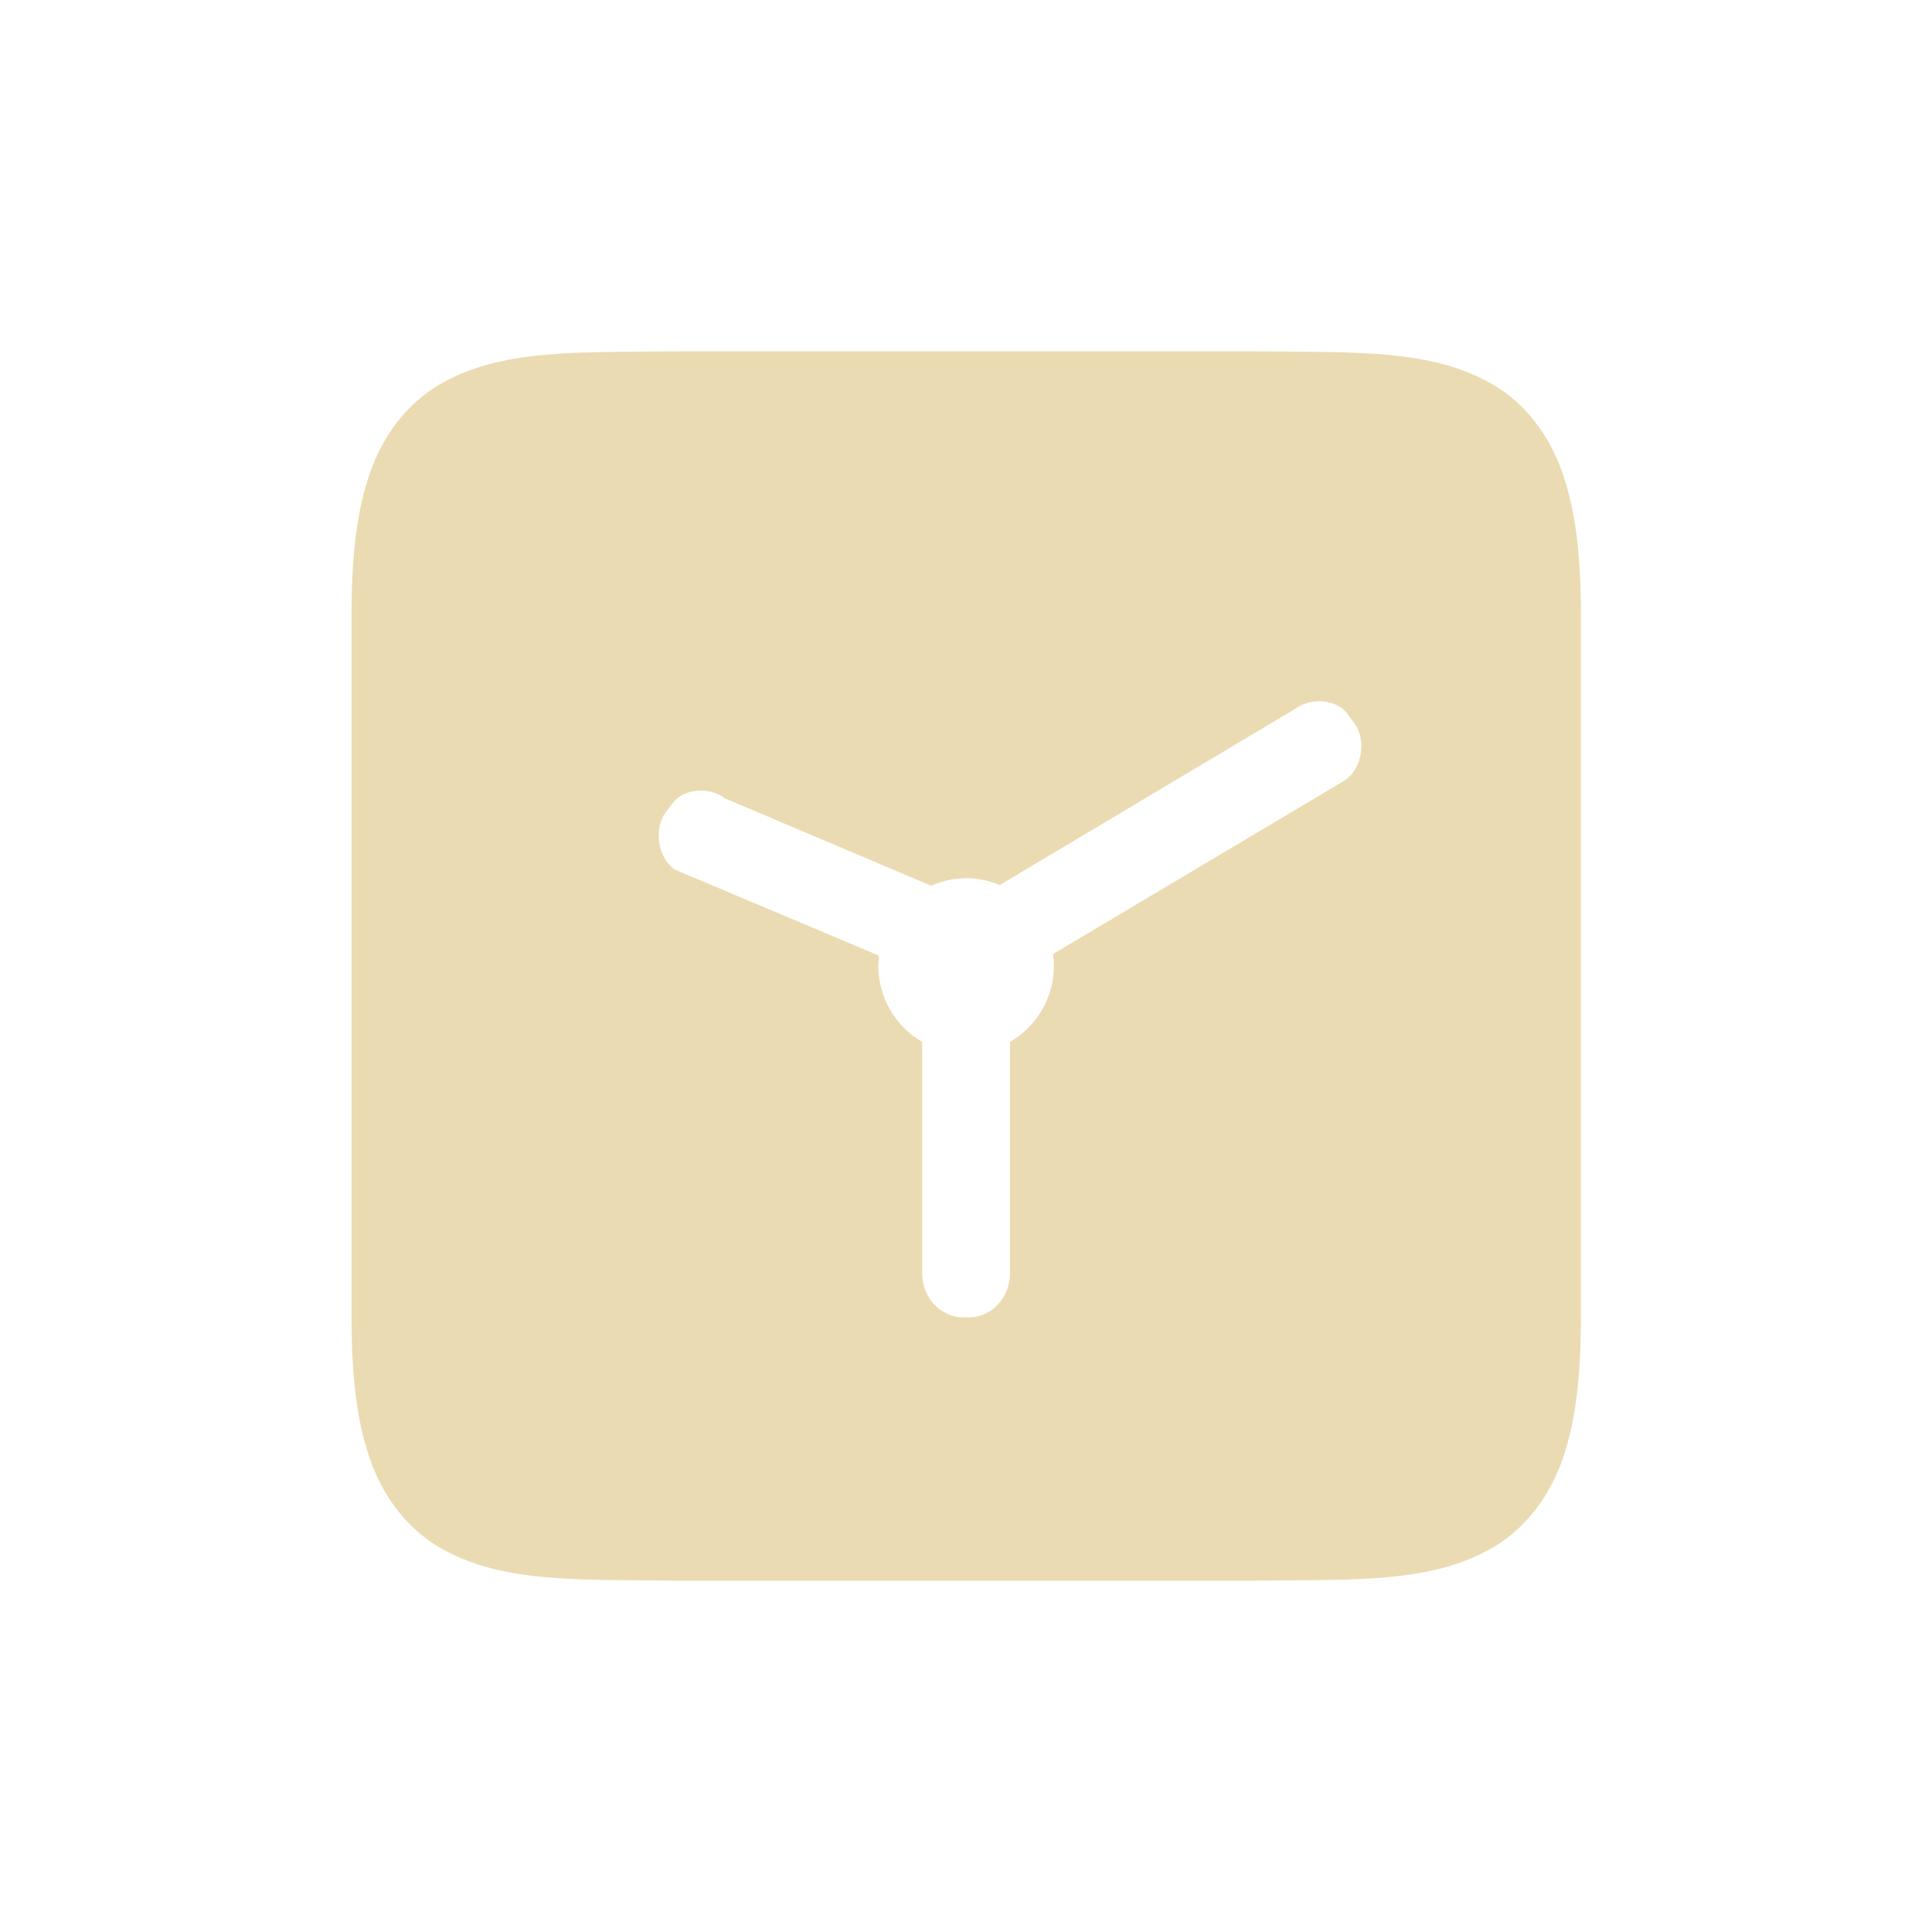
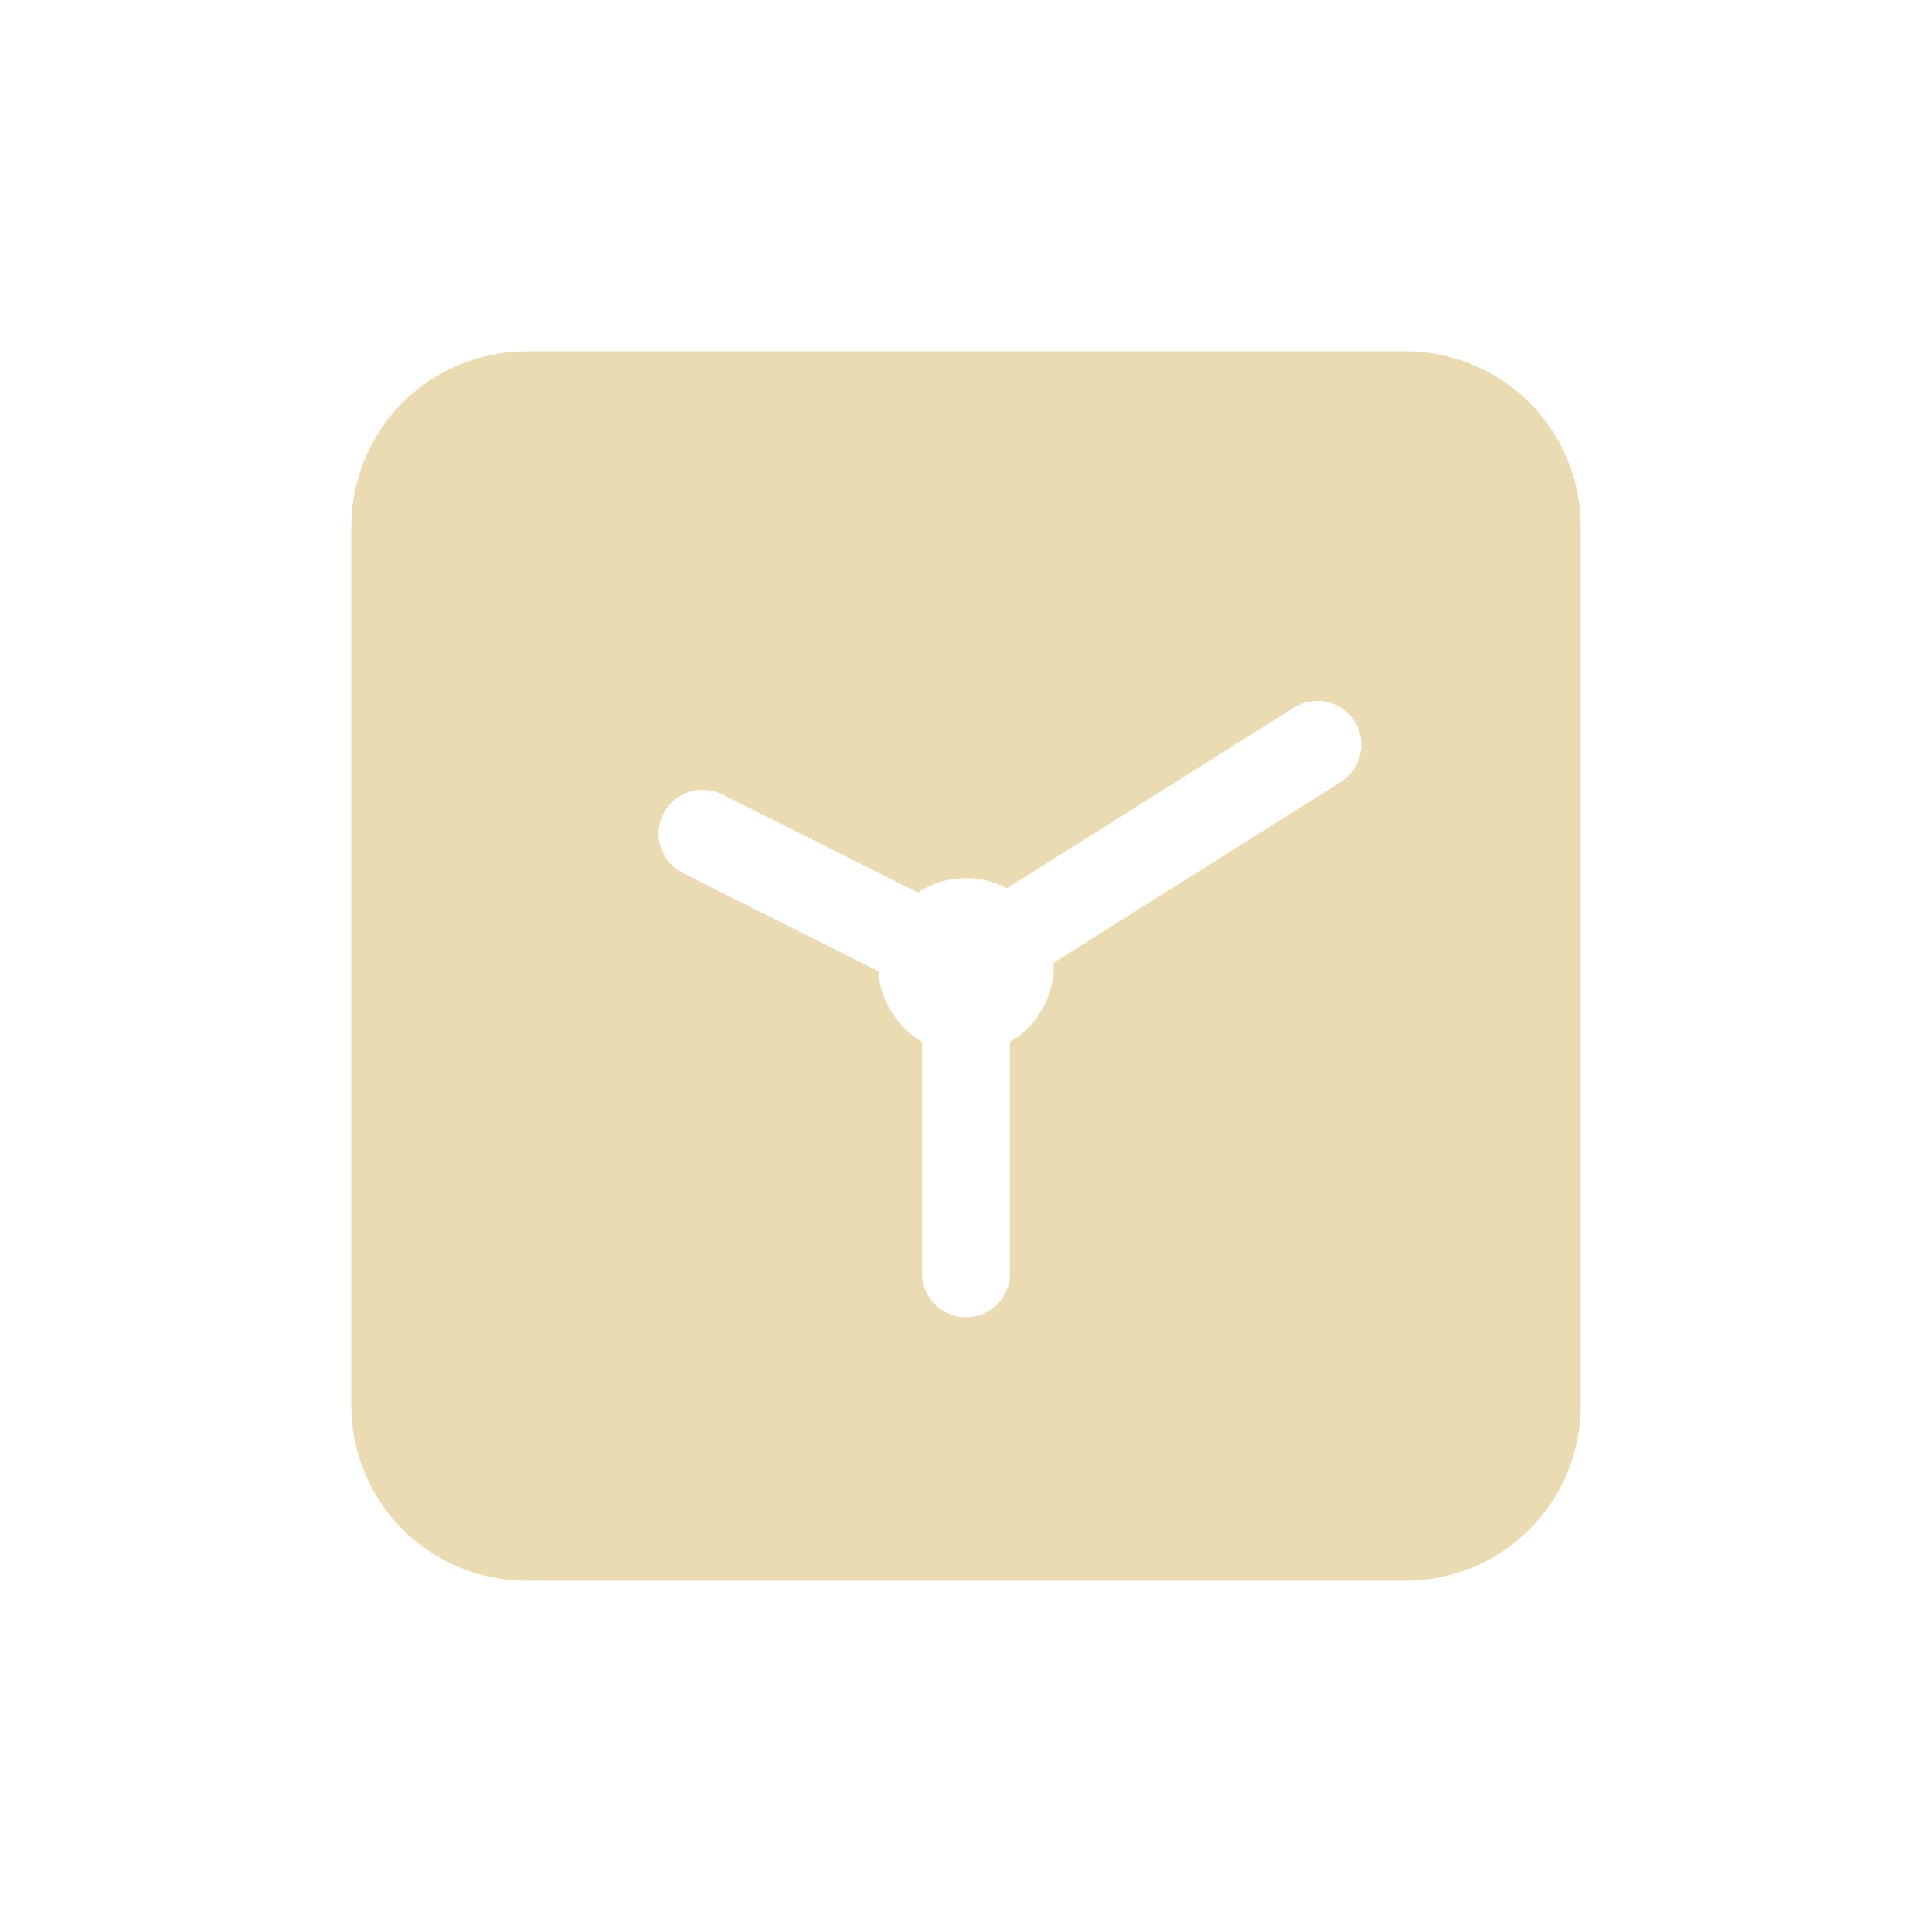
- <svg xmlns="http://www.w3.org/2000/svg" width="22" height="22" version="1.1" viewBox="0 0 22 22">
+ <svg xmlns="http://www.w3.org/2000/svg" width="22" height="22" version="1.1">
  <defs>
    <style id="current-color-scheme" type="text/css">.ColorScheme-Text { color:#ebdbb2; } .ColorScheme-Highlight { color:#458588; }</style>
  </defs>
-   <path class="ColorScheme-Text" d="m7.729 4c-1.174 0.015-2.032-0.031-2.734 0.385-0.351 0.207-0.628 0.559-0.781 0.998-0.154 0.439-0.211 0.96-0.211 1.617v8c0 0.657 0.057 1.178 0.211 1.617 0.153 0.439 0.43 0.791 0.781 0.998 0.703 0.415 1.56 0.37 2.734 0.385h6.545c1.174-0.015 2.034 0.031 2.736-0.385 0.351-0.207 0.629-0.559 0.783-0.998 0.153-0.439 0.209-0.96 0.209-1.617v-8c0-0.657-0.057-1.178-0.211-1.617-0.153-0.439-0.43-0.791-0.781-0.998-0.703-0.415-1.56-0.37-2.734-0.385h-6.547zm7.266 3.986c0.028-0.002 0.057-0.001 0.084 0.002 0.109 0.013 0.205 0.062 0.258 0.133l0.086 0.115c0.127 0.17 0.105 0.495-0.102 0.646l-3.33 1.982c0.007 0.045 0.01 0.09 0.01 0.135 0 0.357-0.192 0.686-0.5 0.865v2.635c0 0.278-0.209 0.502-0.469 0.502h-0.062c-0.26 0-0.469-0.225-0.469-0.502v-2.635c-0.308-0.178-0.499-0.509-0.5-0.865 9.38e-4 -0.039 0.003-0.079 0.008-0.117l-2.33-0.982c-0.205-0.152-0.226-0.479-0.1-0.648l0.086-0.113c0.105-0.141 0.386-0.199 0.592-0.047l2.346 0.994c0.126-0.055 0.262-0.085 0.398-0.086 0.132 0 0.261 0.028 0.383 0.078l3.361-2.004c0.077-0.057 0.165-0.083 0.25-0.088z" fill="currentColor" />
+   <path class="ColorScheme-Text" d="m6 4c-1.108 0-2 0.892-2 2v10c0 1.108 0.892 2 2 2h10c1.108 0 2-0.892 2-2v-10c0-1.108-0.892-2-2-2zm9.424 4.215c0.148 0.234 0.077 0.545-0.158 0.691l-3.268 2.057c0.01 0.147-0.033 0.632-0.498 0.9v2.637c0 0.277-0.223 0.5-0.5 0.5s-0.5-0.223-0.5-0.5v-2.637c-0.289-0.168-0.475-0.469-0.496-0.803l-2.229-1.119c-0.247-0.124-0.347-0.425-0.223-0.672 0.124-0.246 0.425-0.346 0.672-0.223l2.227 1.117c0.307-0.202 0.698-0.216 1.016-0.049l3.268-2.057c0.231-0.145 0.541-0.079 0.69 0.156z" fill="currentColor" />
</svg>
